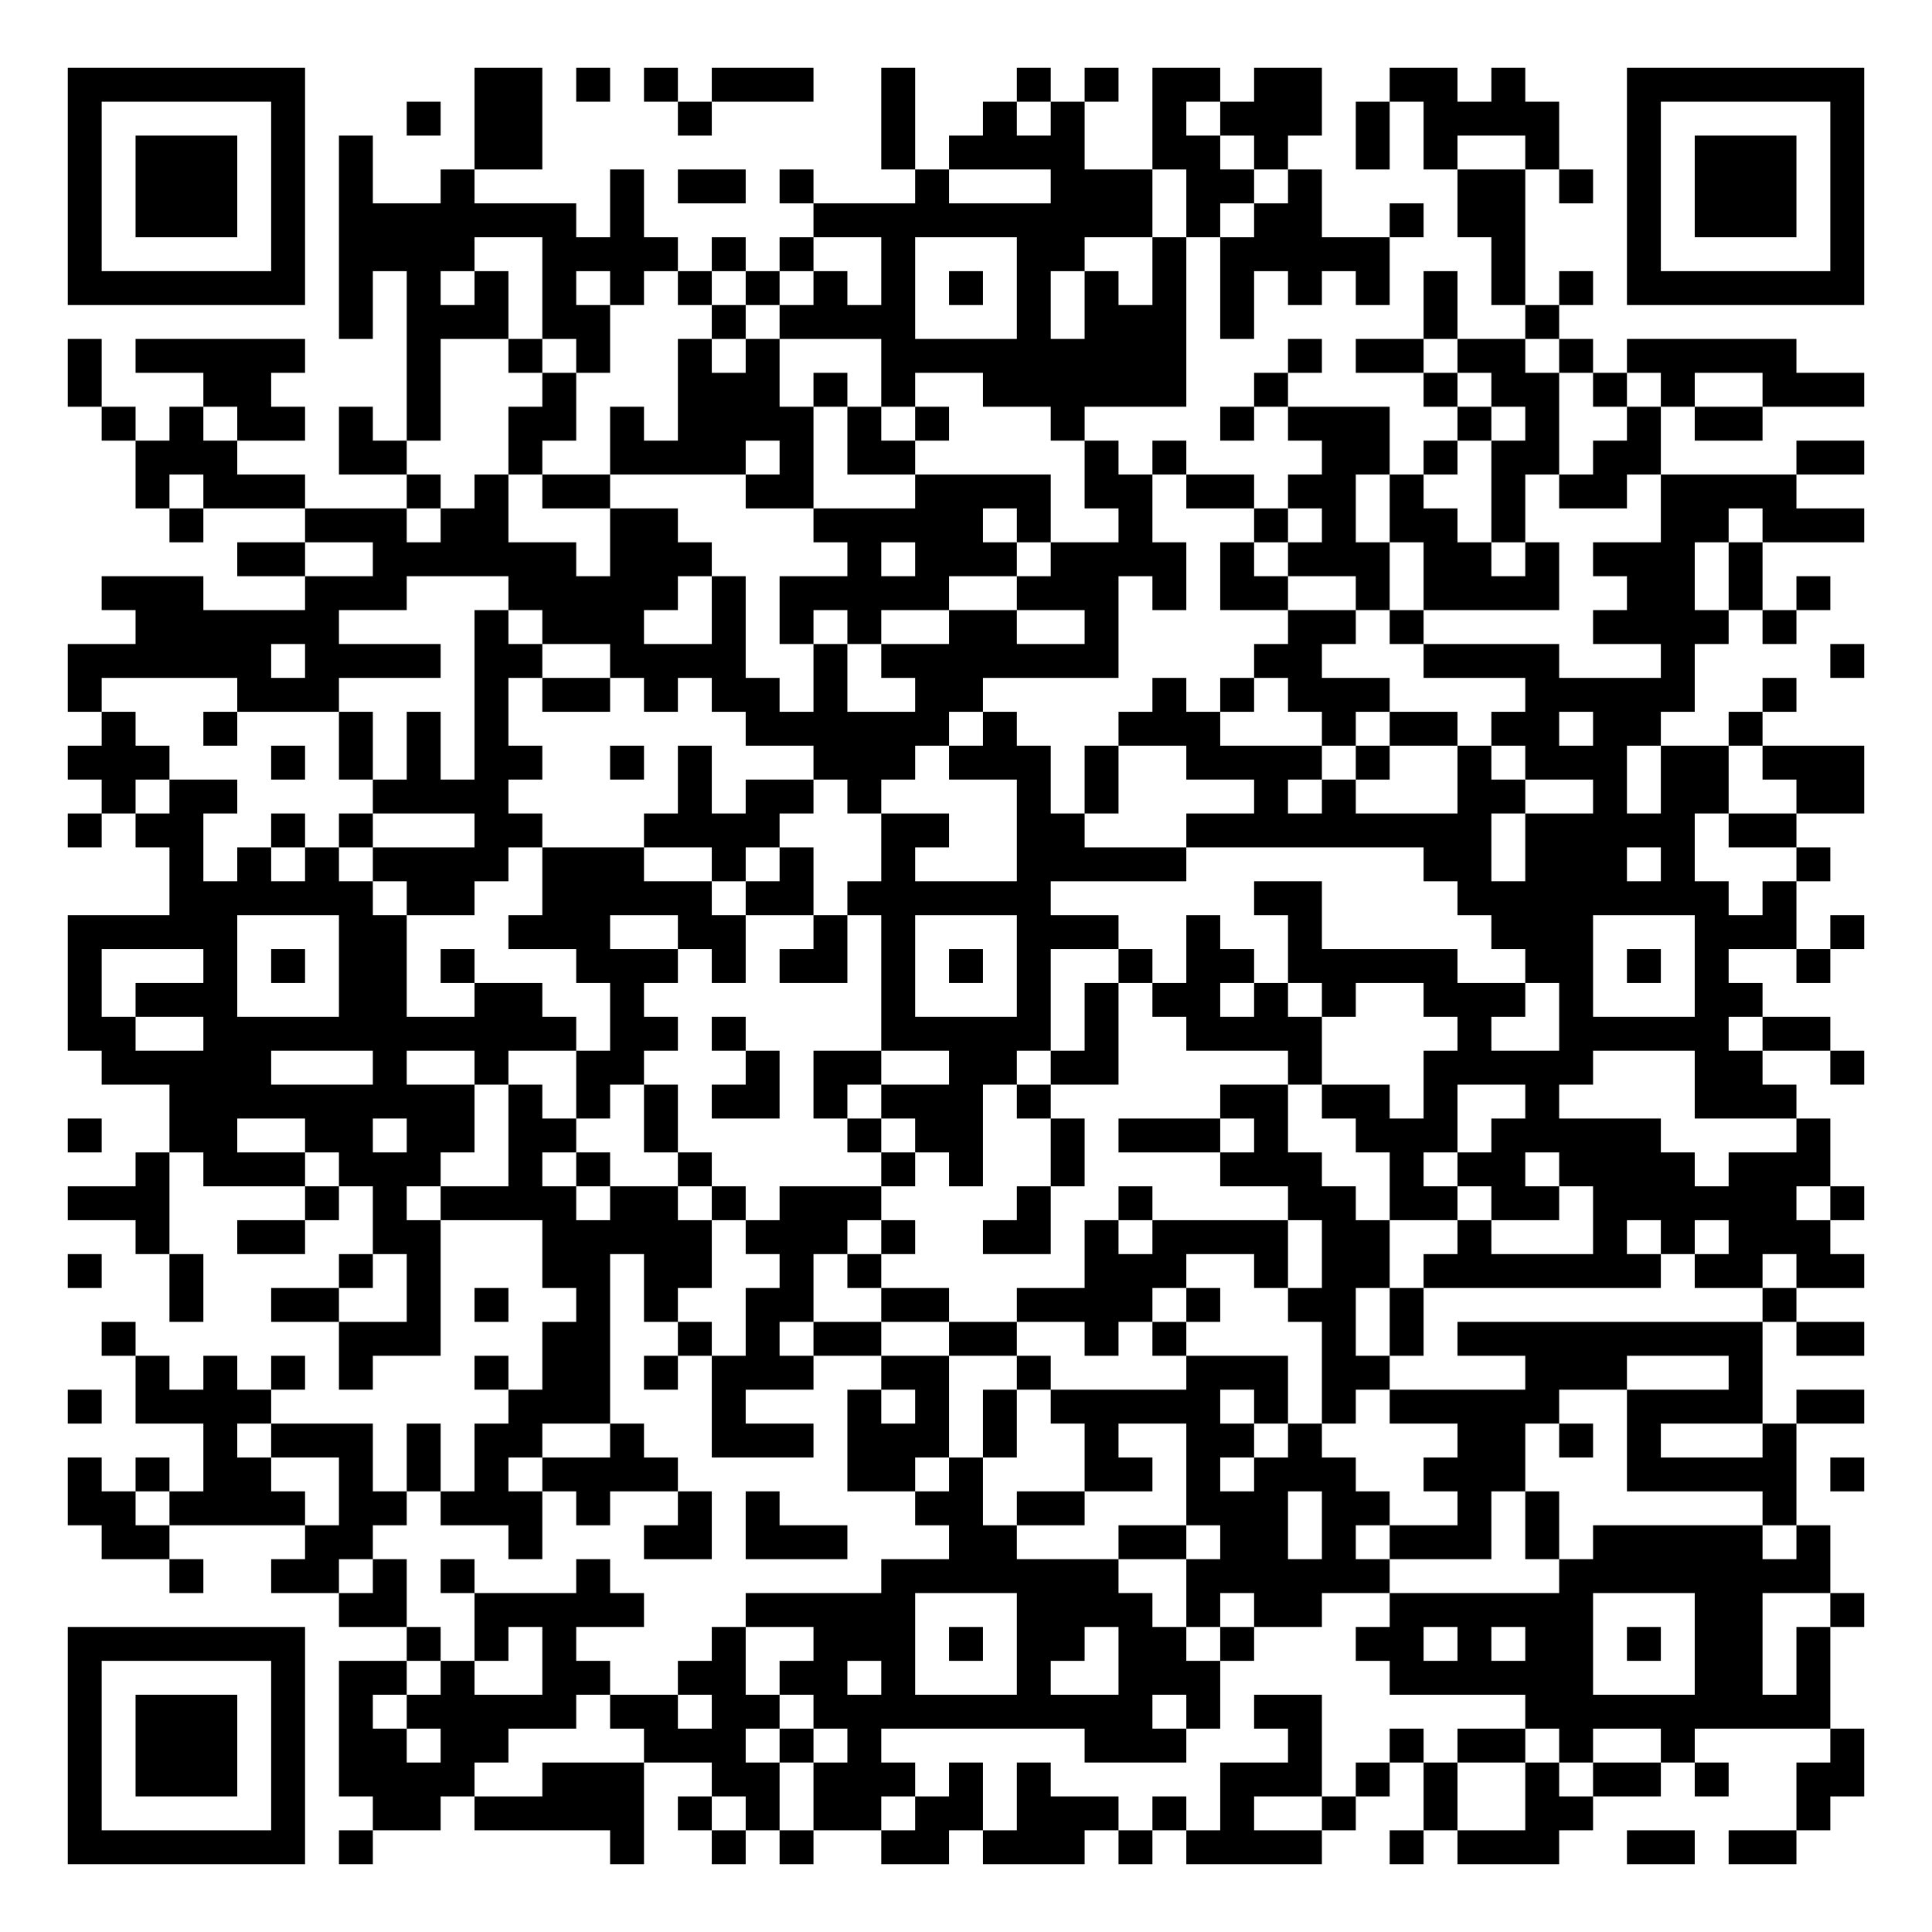
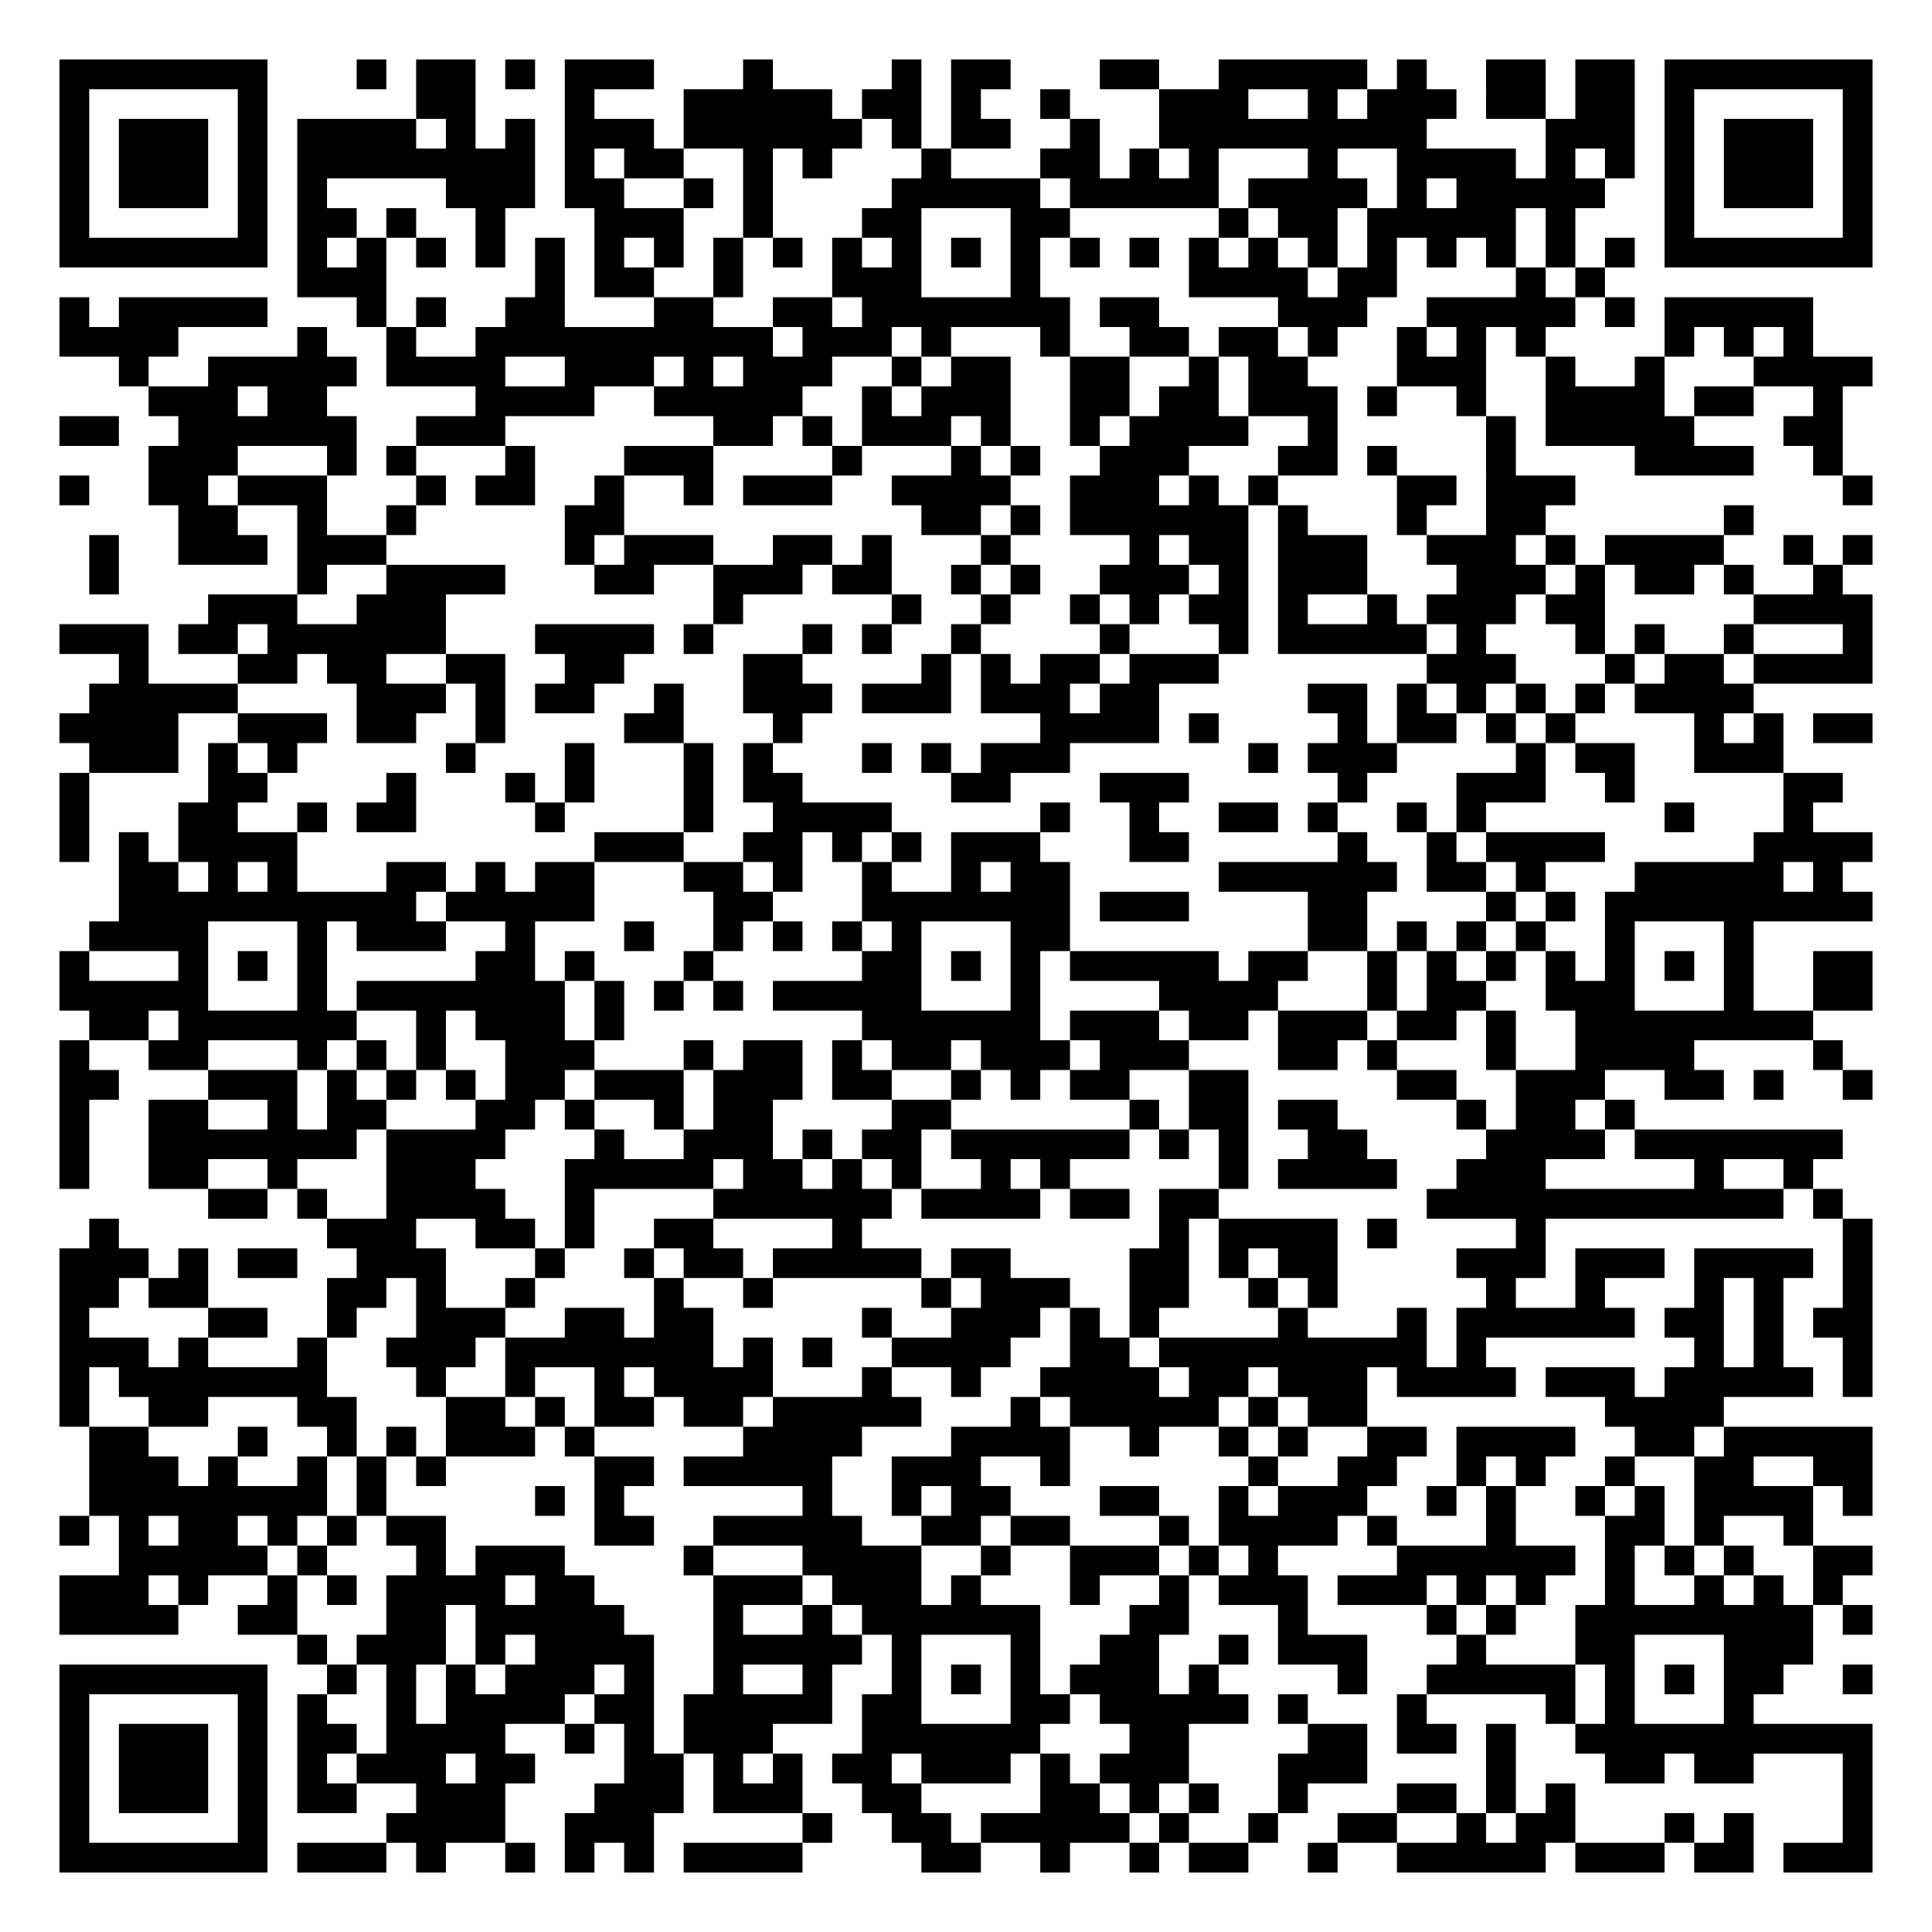
- <svg xmlns="http://www.w3.org/2000/svg" width="228" height="228" class="segno">
+ <svg xmlns="http://www.w3.org/2000/svg" width="260" height="260" class="segno">
  <g transform="scale(4)">
-     <path fill="#fff" d="M0 0h57v57h-57z" />
-     <path class="qrline" stroke="#000" d="M2 2.5h7m5 0h2m1 0h1m1 0h1m1 0h3m2 0h1m3 0h1m1 0h1m1 0h2m1 0h2m2 0h2m1 0h1m3 0h7m-53 1h1m5 0h1m3 0h1m1 0h2m4 0h1m5 0h1m2 0h1m1 0h1m2 0h1m1 0h3m1 0h1m1 0h4m2 0h1m5 0h1m-53 1h1m1 0h3m1 0h1m1 0h1m3 0h2m10 0h1m1 0h4m2 0h2m1 0h1m2 0h1m1 0h1m2 0h1m2 0h1m1 0h3m1 0h1m-53 1h1m1 0h3m1 0h1m1 0h1m2 0h1m4 0h1m1 0h2m1 0h1m3 0h1m3 0h3m1 0h2m1 0h1m4 0h2m1 0h1m1 0h1m1 0h3m1 0h1m-53 1h1m1 0h3m1 0h1m1 0h7m1 0h1m5 0h10m1 0h1m1 0h2m2 0h1m1 0h2m3 0h1m1 0h3m1 0h1m-53 1h1m5 0h1m1 0h4m2 0h4m1 0h1m1 0h1m2 0h1m3 0h2m2 0h1m1 0h5m3 0h1m3 0h1m5 0h1m-53 1h7m1 0h1m1 0h1m1 0h1m1 0h1m1 0h1m1 0h1m1 0h1m1 0h1m1 0h1m1 0h1m1 0h1m1 0h1m1 0h1m1 0h1m1 0h1m1 0h1m1 0h1m1 0h1m1 0h1m1 0h7m-45 1h1m1 0h3m1 0h2m3 0h1m1 0h4m3 0h1m1 0h3m1 0h1m5 0h1m2 0h1m-44 1h1m1 0h5m3 0h1m2 0h1m1 0h1m2 0h1m1 0h1m3 0h9m3 0h1m1 0h2m1 0h2m1 0h1m1 0h5m-51 1h1m3 0h2m4 0h1m3 0h1m3 0h3m1 0h1m1 0h1m2 0h6m2 0h1m4 0h1m1 0h2m1 0h1m1 0h1m2 0h3m-52 1h1m1 0h1m1 0h2m1 0h1m1 0h1m2 0h2m1 0h1m1 0h4m1 0h1m1 0h1m3 0h1m4 0h1m1 0h3m2 0h1m1 0h1m2 0h1m1 0h2m-48 1h3m3 0h2m3 0h1m2 0h4m1 0h1m1 0h2m5 0h1m1 0h1m4 0h2m1 0h1m1 0h2m1 0h2m4 0h2m-51 1h1m1 0h3m3 0h1m1 0h1m1 0h2m4 0h2m3 0h4m1 0h2m1 0h2m1 0h2m1 0h1m2 0h1m1 0h2m1 0h4m-48 1h1m3 0h3m1 0h2m3 0h2m4 0h5m1 0h1m2 0h1m3 0h1m1 0h1m1 0h2m1 0h1m4 0h2m1 0h3m-48 1h2m2 0h6m1 0h3m4 0h1m1 0h3m1 0h4m1 0h1m1 0h3m1 0h2m1 0h1m1 0h3m1 0h1m-49 1h3m3 0h3m3 0h5m1 0h1m1 0h5m2 0h3m1 0h1m1 0h2m2 0h1m1 0h4m2 0h2m1 0h1m1 0h1m-50 1h6m4 0h1m1 0h3m2 0h1m1 0h1m1 0h1m2 0h2m2 0h1m5 0h2m1 0h1m5 0h4m1 0h1m-51 1h6m1 0h4m1 0h2m2 0h4m2 0h1m1 0h7m4 0h2m3 0h4m3 0h1m4 0h1m-53 1h1m4 0h3m4 0h1m1 0h2m1 0h1m1 0h2m1 0h1m2 0h2m5 0h1m1 0h1m1 0h3m4 0h5m2 0h1m-50 1h1m2 0h1m3 0h1m1 0h1m1 0h1m7 0h6m1 0h1m3 0h3m3 0h1m1 0h2m1 0h2m1 0h2m2 0h1m-50 1h3m3 0h1m1 0h1m1 0h1m1 0h2m2 0h1m1 0h1m3 0h3m1 0h3m1 0h1m2 0h4m1 0h1m2 0h1m1 0h3m1 0h2m1 0h3m-52 1h1m1 0h2m4 0h4m5 0h1m1 0h2m1 0h1m4 0h1m1 0h1m4 0h1m1 0h1m3 0h2m2 0h1m1 0h2m2 0h2m-53 1h1m1 0h2m2 0h1m1 0h1m3 0h2m3 0h4m3 0h2m2 0h2m3 0h9m1 0h5m1 0h2m-48 1h1m1 0h1m1 0h1m1 0h4m1 0h3m2 0h1m1 0h1m2 0h1m3 0h5m7 0h2m1 0h3m1 0h1m3 0h1m-49 1h6m1 0h2m2 0h5m1 0h2m1 0h6m6 0h2m4 0h8m1 0h1m-51 1h5m3 0h2m3 0h3m2 0h2m2 0h1m1 0h1m3 0h3m2 0h1m2 0h1m5 0h3m3 0h3m1 0h1m-53 1h1m3 0h1m1 0h1m1 0h2m1 0h1m3 0h3m1 0h1m1 0h2m1 0h1m1 0h1m1 0h1m2 0h1m1 0h2m1 0h5m2 0h2m1 0h1m1 0h1m2 0h1m-52 1h1m1 0h3m3 0h2m2 0h2m2 0h1m7 0h1m3 0h1m1 0h1m1 0h2m1 0h1m1 0h1m2 0h3m1 0h1m3 0h2m-50 1h2m2 0h11m1 0h2m1 0h1m4 0h5m1 0h1m2 0h4m4 0h1m2 0h5m1 0h2m-51 1h5m3 0h1m2 0h1m2 0h2m3 0h1m1 0h2m2 0h2m1 0h2m5 0h1m3 0h5m3 0h2m2 0h1m-50 1h9m1 0h1m1 0h1m1 0h1m1 0h2m1 0h1m1 0h3m1 0h1m5 0h2m1 0h2m1 0h1m2 0h1m4 0h3m-51 1h1m2 0h2m2 0h2m1 0h2m1 0h2m2 0h1m5 0h1m1 0h2m2 0h1m1 0h3m1 0h1m2 0h3m1 0h5m4 0h1m-50 1h1m1 0h3m1 0h3m2 0h1m1 0h1m2 0h1m5 0h1m1 0h1m2 0h1m4 0h3m2 0h1m1 0h2m1 0h4m1 0h3m-52 1h3m4 0h1m1 0h1m1 0h4m1 0h2m1 0h1m1 0h3m4 0h1m2 0h1m4 0h2m1 0h2m1 0h2m1 0h6m1 0h1m-51 1h1m2 0h2m2 0h2m3 0h5m1 0h3m1 0h1m2 0h2m1 0h1m1 0h4m1 0h2m2 0h1m3 0h1m1 0h1m1 0h3m-52 1h1m2 0h1m4 0h1m1 0h1m3 0h2m1 0h2m2 0h1m1 0h1m6 0h3m2 0h1m1 0h2m1 0h7m1 0h2m1 0h2m-50 1h1m2 0h2m2 0h1m1 0h1m2 0h1m1 0h1m2 0h2m2 0h2m2 0h4m1 0h1m2 0h2m1 0h1m10 0h1m-50 1h1m6 0h3m3 0h2m2 0h1m1 0h1m1 0h2m2 0h2m2 0h1m1 0h1m4 0h1m1 0h1m1 0h9m1 0h2m-51 1h1m1 0h1m1 0h1m1 0h1m3 0h1m1 0h2m1 0h1m1 0h3m2 0h2m2 0h1m4 0h3m1 0h2m4 0h3m3 0h1m-50 1h1m1 0h4m7 0h3m3 0h1m3 0h1m1 0h1m1 0h1m1 0h5m1 0h1m1 0h1m1 0h5m2 0h4m1 0h2m-49 1h1m1 0h3m1 0h1m1 0h2m2 0h1m2 0h3m1 0h3m1 0h1m2 0h1m2 0h2m1 0h1m4 0h2m1 0h1m1 0h1m3 0h1m-51 1h1m1 0h1m1 0h2m2 0h1m1 0h1m1 0h1m1 0h4m5 0h2m1 0h1m3 0h2m1 0h1m1 0h3m2 0h3m3 0h5m1 0h1m-53 1h2m1 0h4m1 0h2m1 0h3m1 0h1m2 0h1m1 0h1m4 0h2m1 0h2m3 0h3m1 0h2m2 0h1m1 0h1m6 0h1m-50 1h2m4 0h2m4 0h1m3 0h2m1 0h3m3 0h2m3 0h2m1 0h2m1 0h1m1 0h3m1 0h1m1 0h5m1 0h1m-49 1h1m2 0h2m1 0h1m1 0h1m3 0h1m8 0h7m2 0h6m5 0h8m-44 1h2m2 0h5m3 0h5m3 0h4m1 0h1m1 0h2m2 0h6m3 0h2m2 0h1m-53 1h7m3 0h1m1 0h1m1 0h1m4 0h1m2 0h3m1 0h1m1 0h2m1 0h2m1 0h1m3 0h2m1 0h1m1 0h2m1 0h1m1 0h2m1 0h1m-52 1h1m5 0h1m1 0h2m1 0h1m2 0h2m2 0h2m1 0h2m1 0h1m3 0h1m2 0h3m5 0h6m3 0h2m1 0h1m-52 1h1m1 0h3m1 0h1m1 0h1m1 0h5m1 0h2m1 0h2m1 0h10m1 0h1m1 0h2m6 0h9m-52 1h1m1 0h3m1 0h1m1 0h2m1 0h2m4 0h3m1 0h1m1 0h1m6 0h3m3 0h1m2 0h1m1 0h2m1 0h1m2 0h1m4 0h1m-53 1h1m1 0h3m1 0h1m1 0h4m2 0h3m2 0h2m1 0h3m1 0h1m1 0h1m5 0h3m1 0h1m1 0h1m2 0h1m1 0h2m1 0h1m2 0h2m-53 1h1m5 0h1m2 0h2m1 0h5m1 0h1m1 0h1m1 0h2m1 0h2m1 0h3m1 0h1m1 0h1m2 0h1m2 0h1m2 0h2m6 0h1m-52 1h7m1 0h1m7 0h1m2 0h1m1 0h1m2 0h2m1 0h3m1 0h1m1 0h4m2 0h1m1 0h3m2 0h2m1 0h2" />
+     <path fill="#fff" d="M0 0h65v65h-65z" />
+     <path class="qrline" stroke="#000" d="M2 2.5h7m3 0h1m1 0h2m1 0h1m1 0h3m3 0h1m4 0h1m1 0h2m3 0h2m2 0h5m1 0h1m2 0h2m1 0h2m1 0h7m-61 1h1m5 0h1m5 0h2m3 0h1m3 0h5m1 0h2m1 0h1m2 0h1m3 0h3m2 0h1m1 0h3m1 0h2m1 0h2m1 0h1m5 0h1m-61 1h1m1 0h3m1 0h1m1 0h4m1 0h1m1 0h1m1 0h3m1 0h6m1 0h1m1 0h2m2 0h1m2 0h9m4 0h3m1 0h1m1 0h3m1 0h1m-61 1h1m1 0h3m1 0h1m1 0h8m1 0h1m1 0h2m2 0h1m1 0h1m3 0h1m3 0h2m1 0h1m1 0h1m3 0h1m2 0h4m1 0h1m1 0h1m1 0h1m1 0h3m1 0h1m-61 1h1m1 0h3m1 0h1m1 0h1m4 0h3m1 0h2m2 0h1m1 0h1m4 0h5m1 0h5m1 0h4m1 0h1m1 0h5m2 0h1m1 0h3m1 0h1m-61 1h1m5 0h1m1 0h2m1 0h1m2 0h1m3 0h3m2 0h1m3 0h2m3 0h2m5 0h1m1 0h2m1 0h5m1 0h1m3 0h1m5 0h1m-61 1h7m1 0h1m1 0h1m1 0h1m1 0h1m1 0h1m1 0h1m1 0h1m1 0h1m1 0h1m1 0h1m1 0h1m1 0h1m1 0h1m1 0h1m1 0h1m1 0h1m1 0h1m1 0h1m1 0h1m1 0h1m1 0h1m1 0h1m1 0h1m1 0h7m-53 1h3m5 0h1m1 0h2m2 0h1m3 0h3m3 0h1m5 0h4m1 0h2m4 0h1m1 0h1m-52 1h1m1 0h5m3 0h1m1 0h1m2 0h2m3 0h2m2 0h2m1 0h7m1 0h2m4 0h3m2 0h5m1 0h1m1 0h5m-59 1h4m4 0h1m2 0h1m2 0h10m1 0h3m1 0h1m3 0h1m2 0h2m1 0h2m1 0h1m2 0h1m1 0h1m1 0h1m4 0h1m1 0h1m1 0h1m-57 1h1m2 0h5m1 0h4m2 0h3m1 0h1m1 0h3m2 0h1m1 0h2m2 0h2m2 0h1m1 0h2m3 0h3m2 0h1m2 0h1m3 0h4m-58 1h3m1 0h2m5 0h4m2 0h5m2 0h1m1 0h3m2 0h2m1 0h2m1 0h3m1 0h1m2 0h1m2 0h4m1 0h2m2 0h1m-60 1h2m2 0h6m2 0h3m7 0h2m1 0h1m1 0h3m1 0h1m2 0h1m1 0h4m2 0h1m5 0h1m1 0h5m3 0h2m-57 1h3m3 0h1m1 0h1m3 0h1m3 0h3m4 0h1m3 0h1m1 0h1m2 0h3m3 0h2m1 0h1m3 0h1m4 0h4m2 0h1m-60 1h1m2 0h2m1 0h3m3 0h1m1 0h2m2 0h1m2 0h1m1 0h3m2 0h4m2 0h3m1 0h1m1 0h1m4 0h2m1 0h3m9 0h1m-57 1h2m2 0h1m2 0h1m5 0h2m10 0h2m1 0h1m1 0h6m1 0h1m3 0h1m2 0h2m6 0h1m-56 1h1m2 0h3m1 0h3m6 0h1m1 0h3m2 0h2m1 0h1m3 0h1m4 0h1m1 0h2m1 0h3m2 0h3m1 0h1m1 0h4m2 0h1m1 0h1m-60 1h1m6 0h1m2 0h4m3 0h2m2 0h3m1 0h2m2 0h1m1 0h1m2 0h3m1 0h1m1 0h3m3 0h3m1 0h1m1 0h2m1 0h1m2 0h1m-55 1h3m2 0h3m9 0h1m5 0h1m2 0h1m2 0h1m1 0h1m1 0h2m1 0h1m2 0h1m1 0h3m1 0h2m5 0h4m-61 1h3m1 0h2m1 0h6m3 0h4m1 0h1m3 0h1m1 0h1m2 0h1m4 0h1m3 0h1m1 0h5m1 0h1m3 0h1m1 0h1m2 0h1m3 0h1m-59 1h1m3 0h2m1 0h2m2 0h2m2 0h2m4 0h2m4 0h1m1 0h1m1 0h2m1 0h3m7 0h3m3 0h1m1 0h2m1 0h4m-60 1h5m4 0h3m1 0h1m1 0h2m2 0h1m2 0h3m1 0h3m1 0h3m1 0h2m5 0h2m1 0h1m1 0h1m1 0h1m1 0h1m1 0h4m-57 1h4m2 0h3m1 0h2m2 0h1m4 0h2m3 0h1m8 0h4m1 0h1m4 0h1m1 0h2m1 0h1m1 0h1m4 0h1m1 0h1m1 0h2m-60 1h3m1 0h1m1 0h1m5 0h1m3 0h1m3 0h1m1 0h1m3 0h1m1 0h1m1 0h3m6 0h1m1 0h3m4 0h1m1 0h2m2 0h3m-58 1h1m4 0h2m4 0h1m3 0h1m1 0h1m3 0h1m1 0h2m5 0h2m3 0h3m5 0h1m3 0h3m2 0h1m5 0h2m-60 1h1m3 0h2m2 0h1m1 0h2m4 0h1m4 0h1m2 0h4m5 0h1m2 0h1m2 0h2m1 0h1m2 0h1m1 0h1m6 0h1m3 0h1m-59 1h1m1 0h1m1 0h4m10 0h3m2 0h2m1 0h1m1 0h1m1 0h3m3 0h2m5 0h1m2 0h1m1 0h4m5 0h4m-59 1h2m1 0h1m1 0h1m3 0h2m1 0h1m1 0h2m3 0h2m1 0h1m2 0h1m2 0h1m1 0h2m5 0h6m1 0h2m1 0h1m3 0h5m1 0h1m-58 1h10m1 0h5m4 0h2m3 0h7m1 0h3m4 0h2m4 0h1m1 0h1m1 0h9m-60 1h4m3 0h1m1 0h3m2 0h1m3 0h1m2 0h1m1 0h1m1 0h1m1 0h1m3 0h2m8 0h2m1 0h1m1 0h1m1 0h1m2 0h1m3 0h1m-57 1h1m3 0h1m1 0h1m1 0h1m5 0h2m1 0h1m3 0h1m5 0h2m1 0h1m1 0h1m1 0h5m1 0h2m2 0h1m1 0h1m1 0h1m1 0h1m1 0h1m1 0h1m1 0h1m2 0h2m-61 1h5m3 0h1m1 0h7m1 0h1m1 0h1m1 0h1m1 0h5m3 0h1m4 0h4m3 0h1m1 0h2m2 0h3m3 0h1m2 0h2m-60 1h2m1 0h6m2 0h1m1 0h3m1 0h1m8 0h6m1 0h3m1 0h2m1 0h3m1 0h2m1 0h1m2 0h8m-59 1h1m2 0h2m3 0h1m1 0h1m1 0h1m2 0h3m3 0h1m1 0h2m1 0h1m1 0h2m1 0h3m1 0h3m3 0h2m1 0h1m3 0h1m2 0h4m4 0h1m-60 1h2m3 0h3m1 0h1m1 0h1m1 0h1m1 0h2m1 0h3m1 0h3m1 0h2m2 0h1m1 0h1m1 0h2m2 0h2m5 0h2m2 0h3m2 0h2m1 0h1m2 0h1m-61 1h1m2 0h2m2 0h1m1 0h2m3 0h2m1 0h1m2 0h1m1 0h2m4 0h2m6 0h1m1 0h2m1 0h2m4 0h1m1 0h2m1 0h1m-53 1h1m2 0h7m1 0h4m3 0h1m2 0h3m1 0h1m1 0h2m1 0h6m1 0h1m1 0h1m2 0h2m4 0h4m1 0h7m-60 1h1m2 0h2m2 0h1m3 0h3m3 0h5m1 0h2m1 0h1m1 0h1m2 0h1m1 0h1m5 0h1m1 0h4m2 0h3m5 0h1m2 0h1m-54 1h2m1 0h1m2 0h4m2 0h1m4 0h6m1 0h4m1 0h2m1 0h2m7 0h12m1 0h1m-59 1h1m7 0h3m2 0h2m1 0h1m2 0h2m4 0h1m10 0h1m1 0h4m1 0h1m4 0h1m10 0h1m-61 1h3m1 0h1m1 0h2m2 0h3m3 0h1m2 0h1m1 0h2m1 0h5m1 0h2m4 0h2m1 0h1m1 0h2m4 0h3m1 0h3m1 0h4m1 0h1m-61 1h2m1 0h2m4 0h2m1 0h1m2 0h1m4 0h1m2 0h1m5 0h1m1 0h3m2 0h2m2 0h1m1 0h1m5 0h1m2 0h1m3 0h1m1 0h1m2 0h1m-61 1h1m4 0h2m2 0h1m2 0h3m2 0h2m1 0h2m5 0h1m2 0h3m1 0h1m1 0h1m4 0h1m3 0h1m1 0h6m1 0h2m1 0h1m1 0h2m-61 1h3m1 0h1m3 0h1m2 0h3m1 0h7m1 0h1m1 0h1m2 0h4m2 0h2m1 0h9m1 0h1m7 0h1m1 0h1m2 0h1m-61 1h1m1 0h7m3 0h1m2 0h1m2 0h1m1 0h4m3 0h1m2 0h1m2 0h4m1 0h2m1 0h3m1 0h4m1 0h3m1 0h5m1 0h1m-61 1h1m2 0h2m3 0h2m3 0h2m1 0h1m1 0h2m1 0h2m1 0h5m3 0h1m1 0h5m1 0h1m1 0h2m8 0h4m-55 1h2m3 0h1m2 0h1m1 0h1m1 0h3m1 0h1m5 0h4m3 0h4m2 0h1m2 0h1m1 0h1m2 0h2m1 0h4m2 0h2m1 0h5m-60 1h3m1 0h1m2 0h1m1 0h1m1 0h1m5 0h2m1 0h5m2 0h3m2 0h1m6 0h1m2 0h2m2 0h1m1 0h1m2 0h1m2 0h2m2 0h2m-60 1h8m1 0h1m5 0h1m1 0h1m6 0h1m2 0h1m1 0h2m3 0h2m2 0h1m1 0h3m2 0h1m1 0h1m2 0h1m1 0h1m1 0h4m1 0h1m-61 1h1m1 0h1m1 0h2m1 0h1m1 0h1m1 0h2m5 0h2m2 0h5m2 0h2m1 0h2m3 0h1m1 0h4m1 0h1m3 0h1m3 0h2m1 0h1m2 0h1m-57 1h5m1 0h1m3 0h1m1 0h3m4 0h1m3 0h4m2 0h1m2 0h3m1 0h1m1 0h1m4 0h6m1 0h1m1 0h1m1 0h1m2 0h2m-61 1h3m1 0h1m2 0h1m1 0h1m1 0h4m1 0h2m4 0h3m1 0h3m1 0h1m3 0h1m2 0h1m1 0h3m1 0h3m1 0h1m1 0h1m2 0h1m2 0h1m1 0h1m1 0h1m-60 1h4m2 0h2m3 0h2m1 0h5m3 0h1m2 0h1m1 0h6m3 0h2m3 0h1m4 0h1m1 0h1m2 0h8m1 0h1m-53 1h1m1 0h3m1 0h1m1 0h4m2 0h5m1 0h1m3 0h1m2 0h2m2 0h1m1 0h3m3 0h1m3 0h2m3 0h3m-59 1h7m2 0h1m1 0h1m1 0h1m1 0h3m1 0h1m2 0h1m2 0h1m2 0h1m1 0h1m1 0h1m1 0h3m1 0h1m4 0h1m2 0h5m1 0h1m1 0h1m1 0h2m2 0h1m-61 1h1m5 0h1m1 0h1m2 0h1m1 0h4m1 0h2m1 0h5m1 0h2m3 0h2m1 0h5m1 0h1m3 0h1m4 0h1m1 0h1m3 0h1m-57 1h1m1 0h3m1 0h1m1 0h2m1 0h4m2 0h1m1 0h1m1 0h3m3 0h6m3 0h2m4 0h2m1 0h2m1 0h1m2 0h10m-61 1h1m1 0h3m1 0h1m1 0h1m1 0h3m1 0h2m3 0h2m1 0h1m1 0h1m1 0h2m1 0h3m1 0h1m1 0h3m3 0h3m4 0h1m3 0h2m1 0h2m3 0h1m-61 1h1m1 0h3m1 0h1m1 0h2m2 0h3m3 0h3m1 0h3m2 0h2m4 0h2m1 0h1m1 0h1m2 0h1m3 0h2m1 0h1m1 0h1m9 0h1m-61 1h1m5 0h1m4 0h4m2 0h3m5 0h1m2 0h2m1 0h5m1 0h1m2 0h1m2 0h2m2 0h1m1 0h2m3 0h1m1 0h1m3 0h1m-61 1h7m1 0h3m1 0h1m2 0h1m1 0h1m1 0h1m1 0h4m4 0h2m2 0h1m2 0h1m1 0h2m2 0h1m2 0h5m1 0h3m1 0h2m1 0h3" />
  </g>
</svg>
